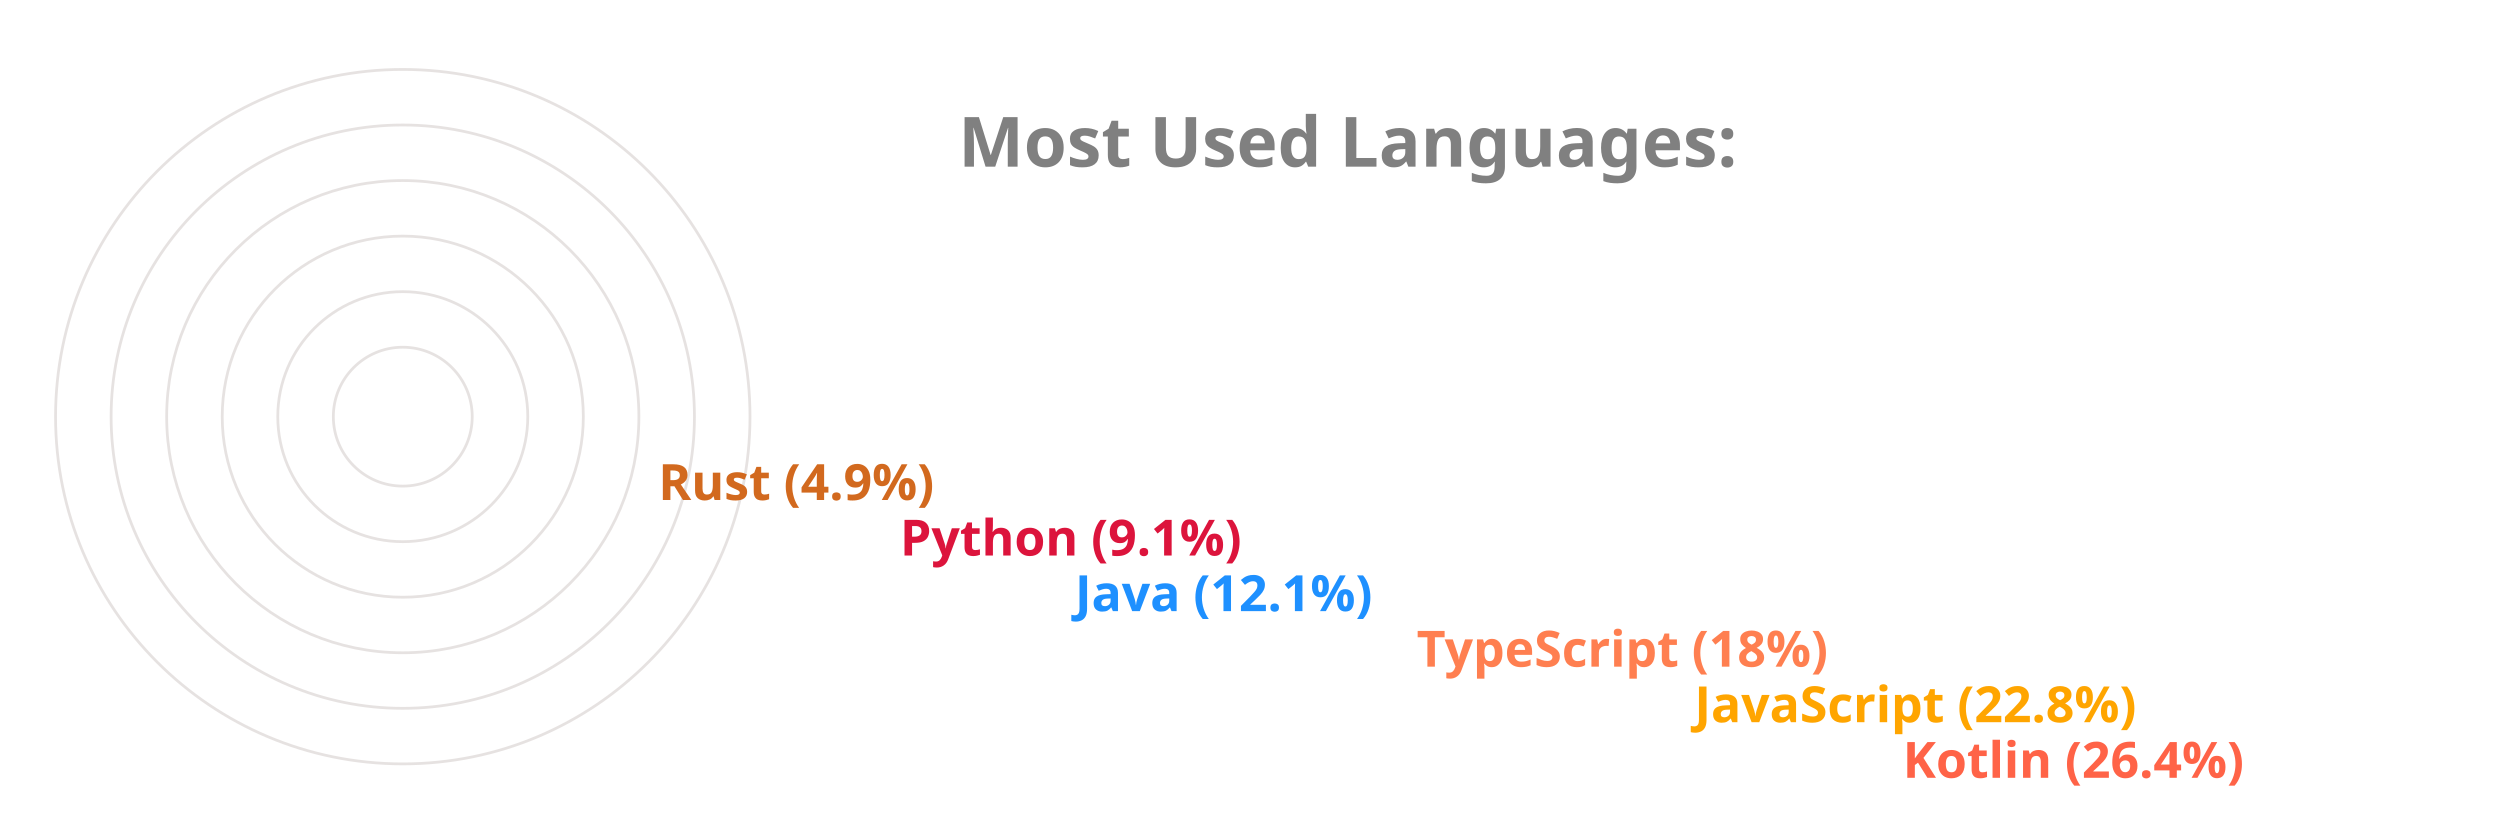
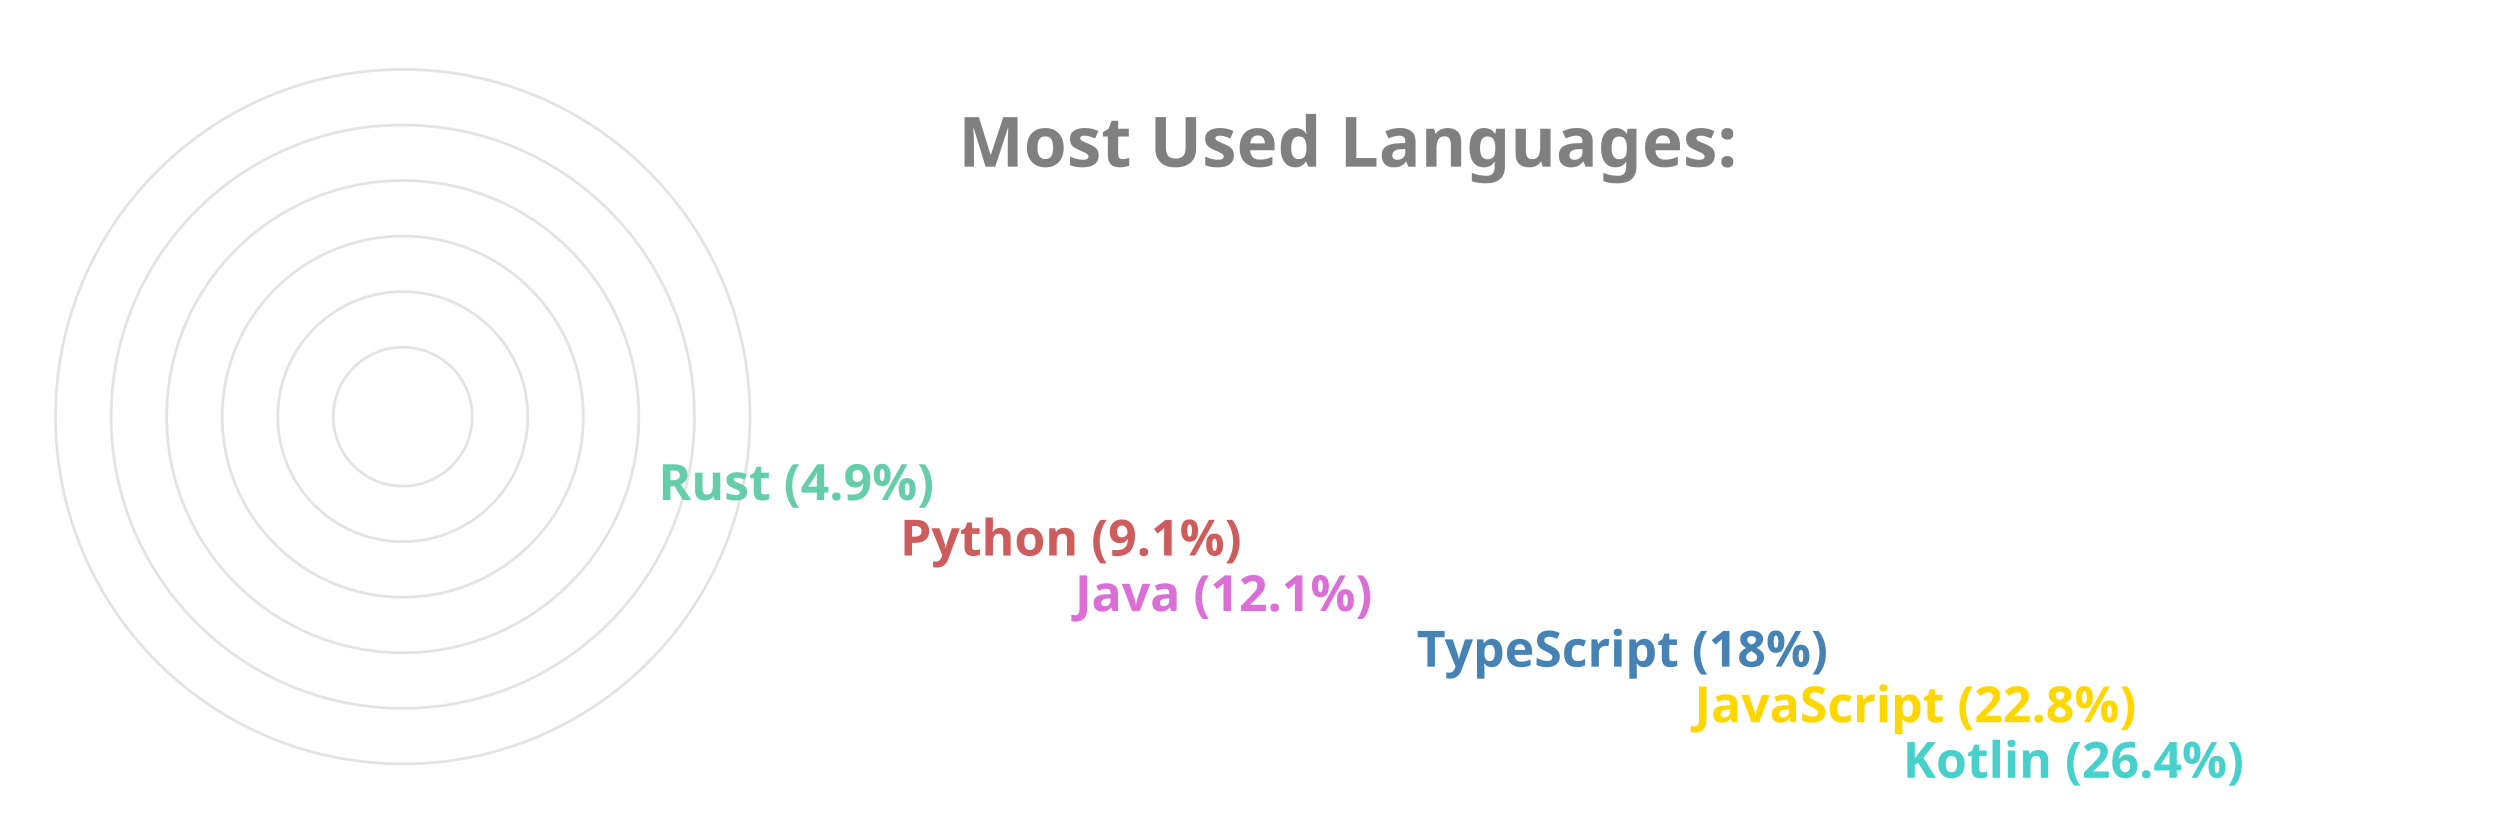
<svg xmlns="http://www.w3.org/2000/svg" viewBox="0 0 650 300" height="200px" width="600px">
  <style>
		.label {
			font: bold 25px sans-serif;
			color: #404040;
			-webkit-text-stroke: 1px white;
	  	}
		.name {
			font: bold 18px sans-serif;
			color: #404040;
	  	}

		.line {
			stroke-dasharray: 1000;
			stroke-dashoffset: 1000;
			animation: dash 3.5s ease-in-out forwards;	
			animation-iteration-count: infinite;
			animation-direction: alternate-reverse;
		}

		.path {
			stroke-dasharray: 1000;
			stroke-dashoffset: 1000;
			animation: dash 3.5s ease-in-out forwards;	
			animation-iteration-count: infinite;
			animation-direction: alternate-reverse;
		}
		  
		@keyframes dash {
			to {
				stroke-dashoffset: 0;
			}
		}

	</style>
  <g stroke="#E6E2E1" fill="none" stroke-width="1">
    <circle cx="20" cy="150" r="125" />
    <circle cx="20" cy="150" r="105" />
    <circle cx="20" cy="150" r="85" />
    <circle cx="20" cy="150" r="65" />
    <circle cx="20" cy="150" r="45" />
    <circle cx="20" cy="150" r="25" />
  </g>
  <g fill="none" stroke-width="20" class="line">
-     <line x2="550" y2="275" x1="20" y1="275" stroke="Tomato" />
-     <line x2="475" y2="255" x1="20" y1="255" stroke="Orange" />
-     <line x2="375" y2="235" x1="20" y1="235" stroke="Coral" />
-     <line x2="252" y2="215" x1="20" y1="215" stroke="DodgerBlue" />
-     <line x2="189" y2="195" x1="20" y1="195" stroke="Crimson" />
-     <line x2="102" y2="175" x1="20" y1="175" stroke="Chocolate" />
+     <line x2="550" y2="275" x1="20" y1="275" stroke="MediumTurquoise" />
+     <line x2="475" y2="255" x1="20" y1="255" stroke="Gold" />
+     <line x2="375" y2="235" x1="20" y1="235" stroke="SteelBlue" />
+     <line x2="252" y2="215" x1="20" y1="215" stroke="Orchid" />
+     <line x2="189" y2="195" x1="20" y1="195" stroke="IndianRed" />
+     <line x2="102" y2="175" x1="20" y1="175" stroke="MediumAquaMarine" />
  </g>
  <g fill="none" stroke-width="20" stroke-linecap="round" class="path">
-     <path d="M 20 275 A 125 125 45 0 1 -92 95" stroke="Tomato" />
-     <path d="M 20 255 A 105 105 45 0 1 -76 108" stroke="Orange" />
-     <path d="M 20 235 A 85 85 45 0 1 -60 123" stroke="Coral" />
-     <path d="M 20 215 A 65 65 45 0 1 -43 136" stroke="DodgerBlue" />
-     <path d="M 20 195 A 45 45 45 0 1 -24 142" stroke="Crimson" />
-     <path d="M 20 175 A 25 25 45 0 1 -4 147" stroke="Chocolate" />
+     <path d="M 20 275 A 125 125 45 0 1 -92 95" stroke="MediumTurquoise" />
+     <path d="M 20 255 A 105 105 45 0 1 -76 108" stroke="Gold" />
+     <path d="M 20 235 A 85 85 45 0 1 -60 123" stroke="SteelBlue" />
+     <path d="M 20 215 A 65 65 45 0 1 -43 136" stroke="Orchid" />
+     <path d="M 20 195 A 45 45 45 0 1 -24 142" stroke="IndianRed" />
+     <path d="M 20 175 A 25 25 45 0 1 -4 147" stroke="MediumAquaMarine" />
  </g>
  <g class="name">
-     <text x="560" y="280" fill="Tomato">Kotlin (26.4%)</text>
-     <text x="485" y="260" fill="Orange">JavaScript (22.8%)</text>
-     <text x="385" y="240" fill="Coral">TypeScript (18%)</text>
-     <text x="262" y="220" fill="DodgerBlue">Java (12.1%)</text>
-     <text x="199" y="200" fill="Crimson">Python (9.1%)</text>
-     <text x="112" y="180" fill="Chocolate">Rust (4.9%)</text>
+     <text x="560" y="280" fill="MediumTurquoise">Kotlin (26.4%)</text>
+     <text x="485" y="260" fill="Gold">JavaScript (22.8%)</text>
+     <text x="385" y="240" fill="SteelBlue">TypeScript (18%)</text>
+     <text x="262" y="220" fill="Orchid">Java (12.1%)</text>
+     <text x="199" y="200" fill="IndianRed">Python (9.1%)</text>
+     <text x="112" y="180" fill="MediumAquaMarine">Rust (4.9%)</text>
  </g>
  <g class="label">
    <text x="220" y="60" fill="grey">Most Used Languages:</text>
  </g>
</svg>
